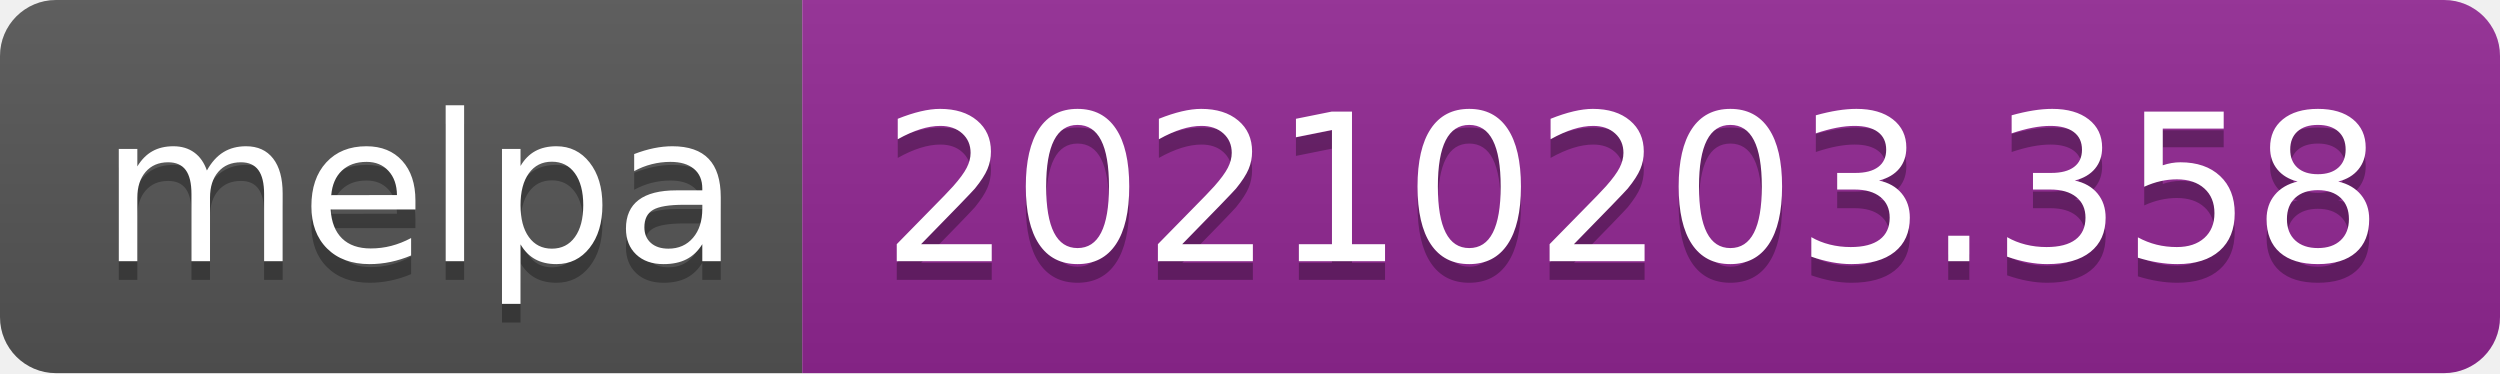
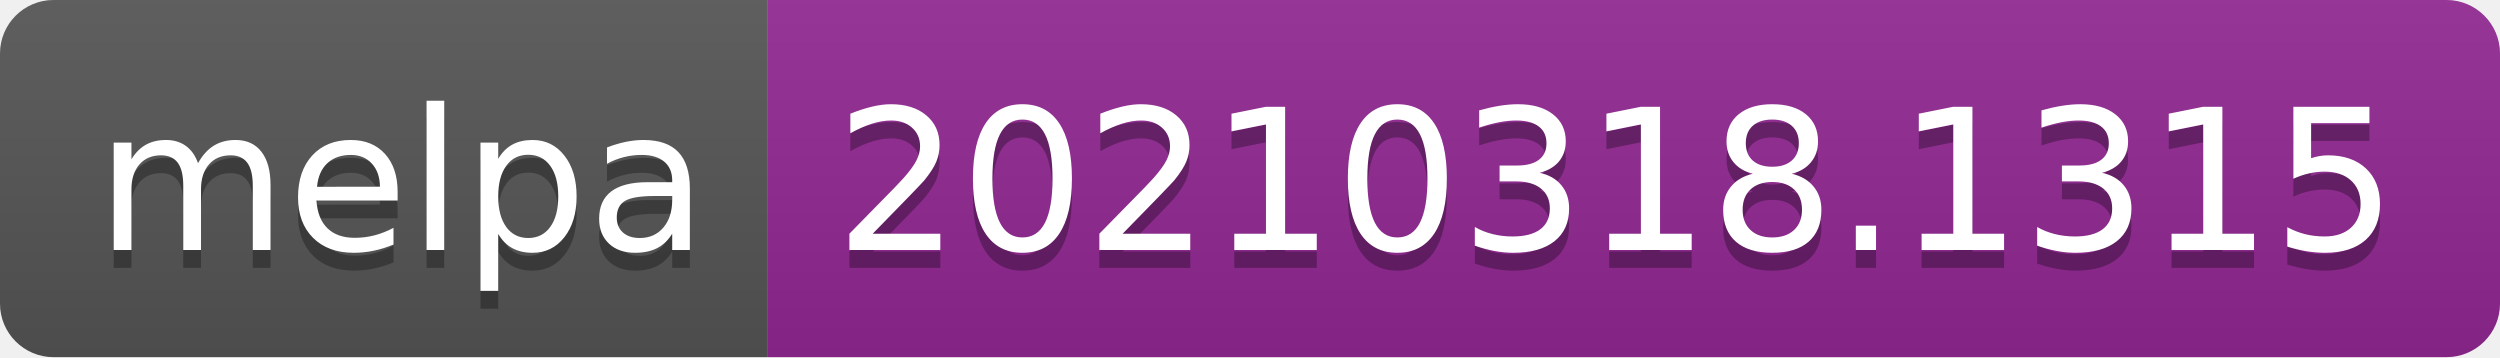
- <svg xmlns="http://www.w3.org/2000/svg" width="134" height="20" role="img" aria-label="melpa: 20210203.358">
+ <svg xmlns="http://www.w3.org/2000/svg" width="140" height="20" role="img" aria-label="melpa: 20210318.1315">
  <linearGradient id="s" x2="0" y2="100%">
    <stop offset="0" stop-color="#bbb" stop-opacity=".1" />
    <stop offset="1" stop-opacity=".1" />
  </linearGradient>
  <clipPath id="r">
-     <rect width="134" height="20" rx="3" fill="#fff" />
+     <rect width="140" height="20" rx="3" fill="#fff" />
  </clipPath>
  <g clip-path="url(#r)">
    <rect width="43" height="20" fill="#555" />
-     <rect x="43" width="91" height="20" fill="#922793" />
-     <rect width="134" height="20" fill="url(#s)" />
+     <rect x="43" width="97" height="20" fill="#922793" />
+     <rect width="140" height="20" fill="url(#s)" />
  </g>
  <g fill="#fff" text-anchor="middle" font-family="Verdana,Geneva,DejaVu Sans,sans-serif" text-rendering="geometricPrecision" font-size="110">
    <text aria-hidden="true" x="225" y="150" fill="#010101" fill-opacity=".3" transform="scale(.1)" textLength="330">melpa</text>
    <text x="225" y="140" transform="scale(.1)" fill="#fff" textLength="330">melpa</text>
-     <text aria-hidden="true" x="875" y="150" fill="#010101" fill-opacity=".3" transform="scale(.1)" textLength="810">20210203.358</text>
-     <text x="875" y="140" transform="scale(.1)" fill="#fff" textLength="810">20210203.358</text>
+     <text aria-hidden="true" x="905" y="150" fill="#010101" fill-opacity=".3" transform="scale(.1)" textLength="870">20210318.1315</text>
+     <text x="905" y="140" transform="scale(.1)" fill="#fff" textLength="870">20210318.1315</text>
  </g>
</svg>
